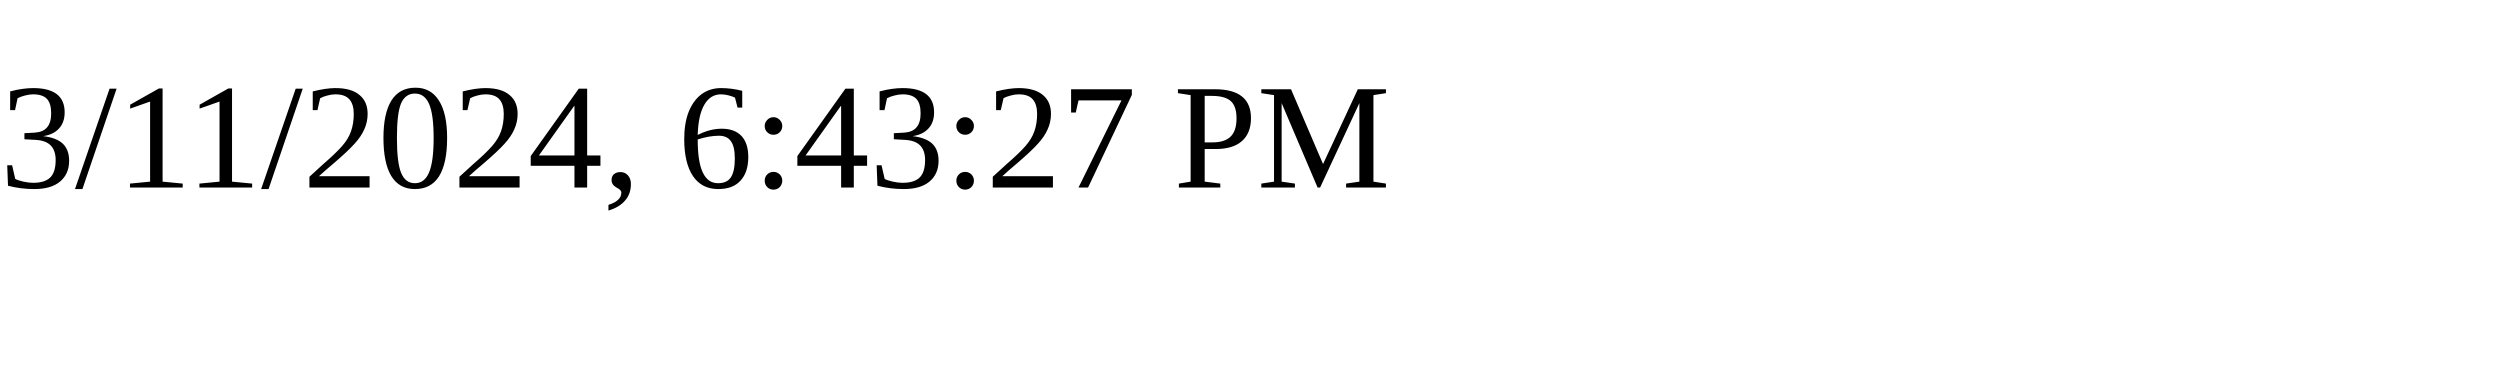
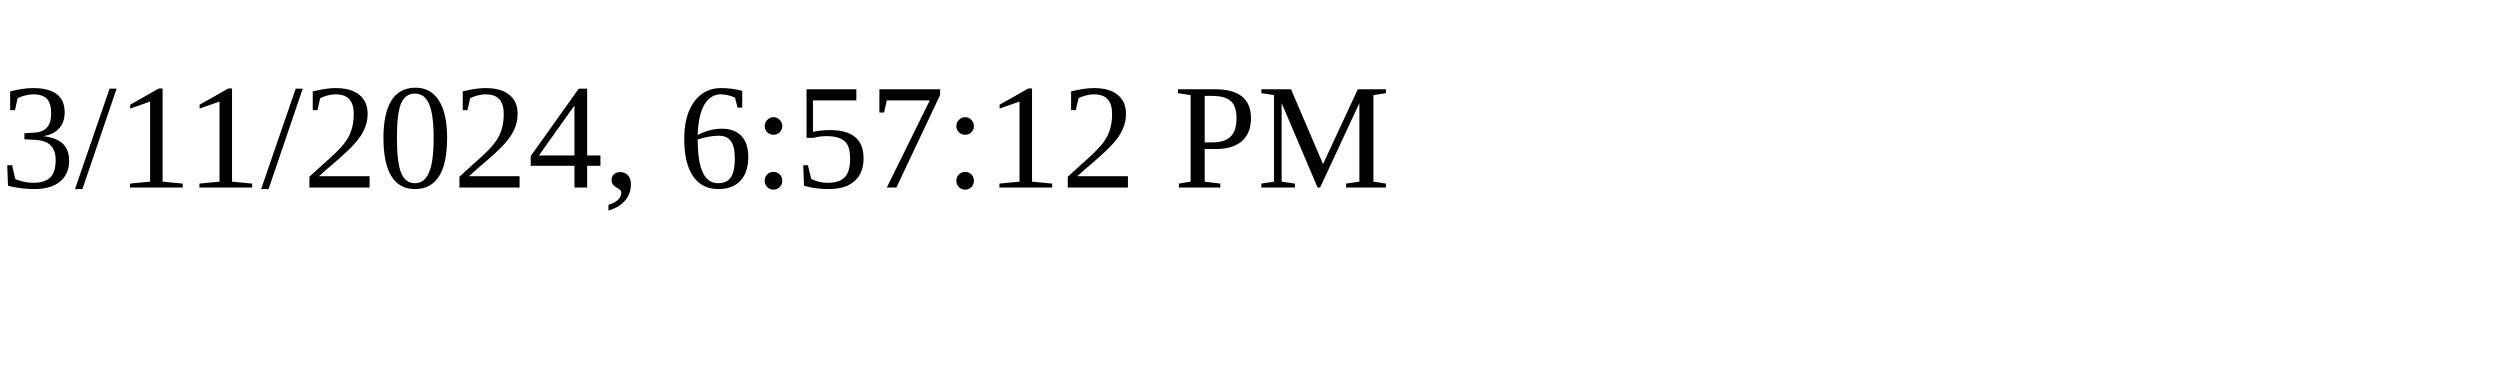
<svg xmlns="http://www.w3.org/2000/svg" height="30" width="200">
-   <text x="0" y="15">3/11/2024, 6:43:27 PM</text>
+   <text x="0" y="15">3/11/2024, 6:57:12 PM</text>
</svg>
